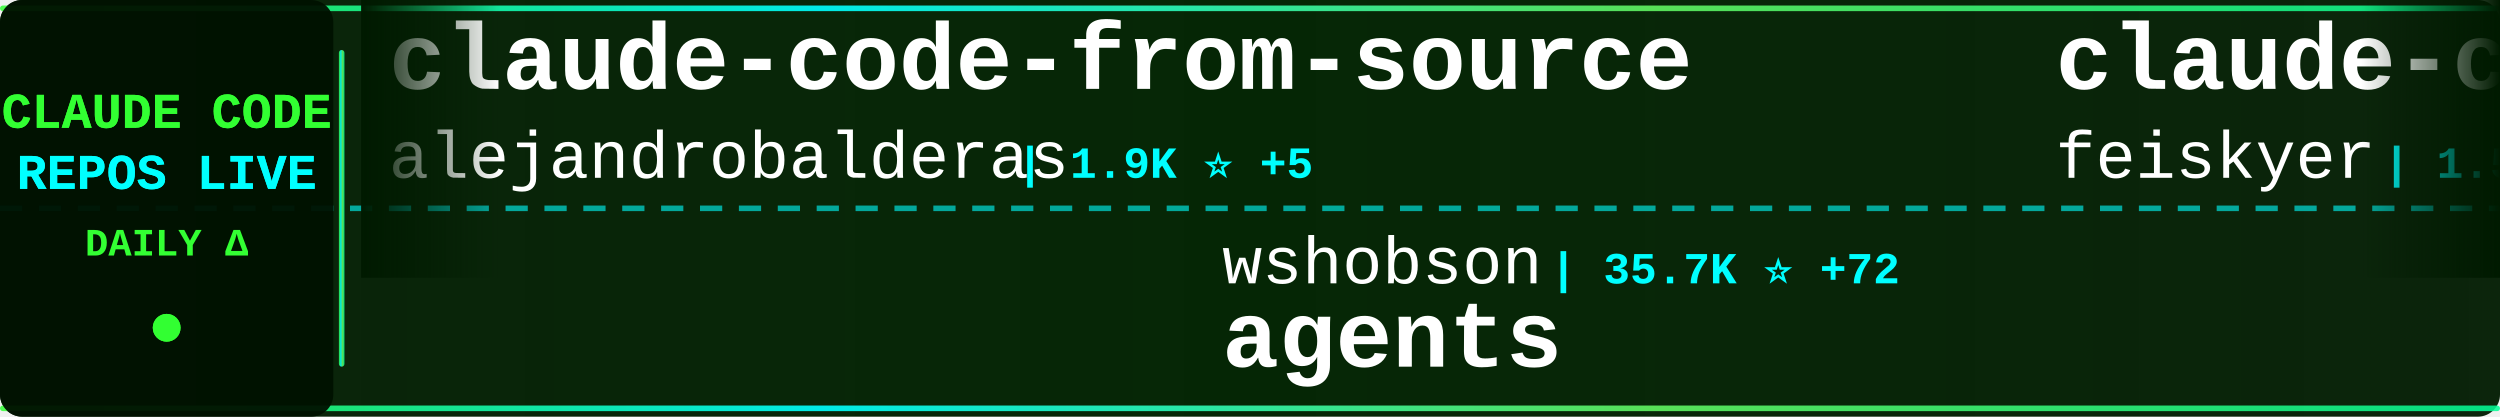
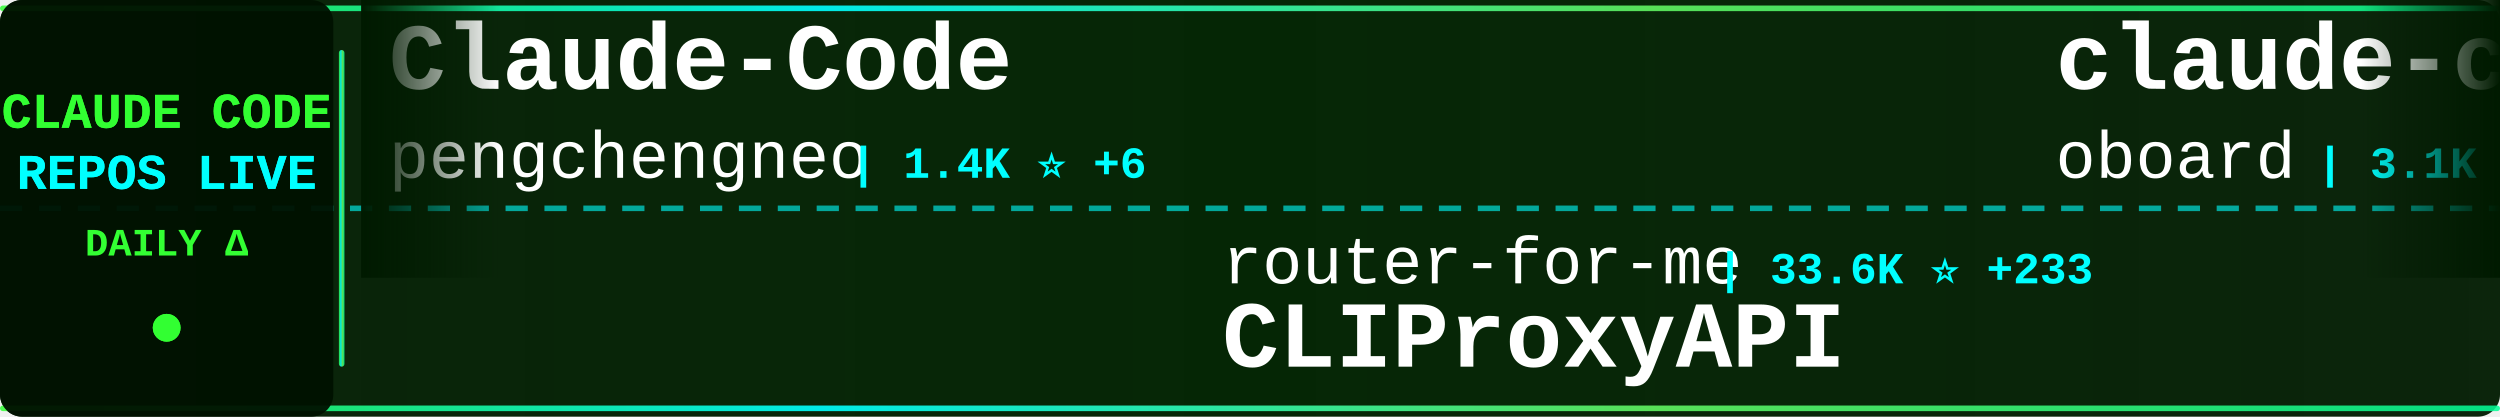
<svg xmlns="http://www.w3.org/2000/svg" width="900" height="150">
  <defs>
    <linearGradient id="tickerBg" x1="0%" y1="0%" x2="100%" y2="0%">
      <stop offset="0%" style="stop-color:#001a00;stop-opacity:0.95" />
      <stop offset="50%" style="stop-color:#002200;stop-opacity:0.98" />
      <stop offset="100%" style="stop-color:#001a00;stop-opacity:0.95" />
    </linearGradient>
    <linearGradient id="borderGrad" x1="0%" y1="0%" x2="100%" y2="0%">
      <stop offset="0%" style="stop-color:#33ff33;stop-opacity:0.85">
        <animate attributeName="stop-opacity" values="0.85;1;0.85" dur="2s" repeatCount="indefinite" />
      </stop>
      <stop offset="33%" style="stop-color:#00ffff;stop-opacity:0.9">
        <animate attributeName="stop-opacity" values="0.9;1;0.9" dur="2.2s" repeatCount="indefinite" />
      </stop>
      <stop offset="66%" style="stop-color:#66ff66;stop-opacity:0.85">
        <animate attributeName="stop-opacity" values="0.85;1;0.85" dur="1.8s" repeatCount="indefinite" />
      </stop>
      <stop offset="100%" style="stop-color:#00ff99;stop-opacity:0.85">
        <animate attributeName="stop-opacity" values="0.85;1;0.85" dur="2s" repeatCount="indefinite" />
      </stop>
    </linearGradient>
    <filter id="textGlow">
      <feGaussianBlur stdDeviation="0.1" result="coloredBlur" />
      <feMerge>
        <feMergeNode in="coloredBlur" />
        <feMergeNode in="SourceGraphic" />
      </feMerge>
    </filter>
    <filter id="metricGlow">
      <feGaussianBlur stdDeviation="0.2" result="coloredBlur" />
      <feMerge>
        <feMergeNode in="coloredBlur" />
        <feMergeNode in="SourceGraphic" />
      </feMerge>
    </filter>
    <linearGradient id="leftFade" x1="0%" y1="0%" x2="100%" y2="0%">
      <stop offset="0%" style="stop-color:#001a00;stop-opacity:1" />
      <stop offset="100%" style="stop-color:#001a00;stop-opacity:0" />
    </linearGradient>
    <linearGradient id="rightFade" x1="0%" y1="0%" x2="100%" y2="0%">
      <stop offset="0%" style="stop-color:#001a00;stop-opacity:0" />
      <stop offset="100%" style="stop-color:#001a00;stop-opacity:1" />
    </linearGradient>
  </defs>
  <rect width="900" height="150" fill="url(#tickerBg)" rx="8" />
  <rect x="0" y="2" width="900" height="2" fill="url(#borderGrad)" rx="1" />
  <rect x="0" y="146" width="900" height="2" fill="url(#borderGrad)" rx="1" />
  <line x1="0" y1="75" x2="900" y2="75" stroke="#00ffff" stroke-width="2" stroke-dasharray="8 6" opacity="0.6" />
  <rect x="0" y="0" width="120" height="150" fill="#001100" opacity="0.95" rx="8" />
  <text x="60" y="46" font-family="'Courier New', monospace" font-size="18" font-weight="bold" fill="#33ff33" text-anchor="middle" filter="url(#textGlow)">
    CLAUDE CODE
  </text>
  <text x="60" y="68" font-family="'Courier New', monospace" font-size="18" font-weight="bold" fill="#00ffff" text-anchor="middle" filter="url(#textGlow)">
    REPOS LIVE
  </text>
  <text x="60" y="92" font-family="'Courier New', monospace" font-size="14" font-weight="bold" fill="#33ff33" text-anchor="middle">
    DAILY Δ
  </text>
  <circle cx="60" cy="118" r="5" fill="#33ff33" filter="url(#metricGlow)">
    <animate attributeName="r" values="4;6;4" dur="1.5s" repeatCount="indefinite" />
    <animate attributeName="opacity" values="0.6;1;0.6" dur="1.5s" repeatCount="indefinite" />
  </circle>
  <rect x="122" y="18" width="2" height="114" fill="url(#borderGrad)" rx="1" />
  <clipPath id="tickerClip">
    <rect x="130" y="0" width="770" height="150" />
  </clipPath>
  <g clip-path="url(#tickerClip)">
    <g id="tickerItems">
      <animateTransform attributeName="transform" attributeType="XML" type="translate" from="0 0" to="-3000 0" dur="54s" repeatCount="indefinite" />
      <g transform="translate(0, 0)">
-         <text x="140" y="32" font-family="'Courier New', monospace" font-size="34" font-weight="bold" fill="#ffffff">claude-code-from-source</text>
-         <text x="140" y="64" font-family="'Courier New', monospace" font-size="24" font-weight="normal" fill="#ffffff" opacity="1.0">alejandrobalderas</text>
-         <text x="366" y="64" font-family="'Courier New', monospace" font-size="16" font-weight="bold" fill="#00ffff"> | 1.9K ⭐ +5</text>
+         <text x="140" y="32" font-family="'Courier New', monospace" font-size="34" font-weight="bold" fill="#ffffff">Claude-Code</text>
+         <text x="140" y="64" font-family="'Courier New', monospace" font-size="24" font-weight="normal" fill="#ffffff" opacity="1.0">pengchengneo</text>
+         <text x="306" y="64" font-family="'Courier New', monospace" font-size="16" font-weight="bold" fill="#00ffff"> | 1.4K ⭐ +6</text>
      </g>
      <g transform="translate(300, 0)">
-         <text x="140" y="102" font-family="'Courier New', monospace" font-size="24" font-weight="normal" fill="#ffffff" opacity="1.0">wshobson</text>
-         <text x="258" y="102" font-family="'Courier New', monospace" font-size="16" font-weight="bold" fill="#00ffff"> | 35.7K ⭐ +72</text>
-         <text x="140" y="132" font-family="'Courier New', monospace" font-size="34" font-weight="bold" fill="#ffffff">agents</text>
+         <text x="140" y="102" font-family="'Courier New', monospace" font-size="24" font-weight="normal" fill="#ffffff" opacity="1.0">router-for-me</text>
+         <text x="318" y="102" font-family="'Courier New', monospace" font-size="16" font-weight="bold" fill="#00ffff"> | 33.6K ⭐ +233</text>
+         <text x="140" y="132" font-family="'Courier New', monospace" font-size="34" font-weight="bold" fill="#ffffff">CLIProxyAPI</text>
      </g>
      <g transform="translate(600, 0)">
-         <text x="140" y="32" font-family="'Courier New', monospace" font-size="34" font-weight="bold" fill="#ffffff">claude-code-settings</text>
-         <text x="140" y="64" font-family="'Courier New', monospace" font-size="24" font-weight="normal" fill="#ffffff" opacity="1.0">feiskyer</text>
-         <text x="258" y="64" font-family="'Courier New', monospace" font-size="16" font-weight="bold" fill="#00ffff"> | 1.5K ⭐ +1</text>
+         <text x="140" y="32" font-family="'Courier New', monospace" font-size="34" font-weight="bold" fill="#ffffff">claude-code-rev</text>
+         <text x="140" y="64" font-family="'Courier New', monospace" font-size="24" font-weight="normal" fill="#ffffff" opacity="1.0">oboard</text>
+         <text x="234" y="64" font-family="'Courier New', monospace" font-size="16" font-weight="bold" fill="#00ffff"> | 3.1K ⭐ +2</text>
      </g>
      <g transform="translate(900, 0)">
-         <text x="140" y="102" font-family="'Courier New', monospace" font-size="24" font-weight="normal" fill="#ffffff" opacity="1.0">anthropics</text>
-         <text x="282" y="102" font-family="'Courier New', monospace" font-size="16" font-weight="bold" fill="#00ffff"> | 4.7K ⭐ +11</text>
-         <text x="140" y="132" font-family="'Courier New', monospace" font-size="34" font-weight="bold" fill="#ffffff">claude-code-security-rev...</text>
+         <text x="140" y="102" font-family="'Courier New', monospace" font-size="24" font-weight="normal" fill="#ffffff" opacity="1.0">ChinaSiro</text>
+         <text x="270" y="102" font-family="'Courier New', monospace" font-size="16" font-weight="bold" fill="#00ffff"> | 9.2K ⭐ +11</text>
+         <text x="140" y="132" font-family="'Courier New', monospace" font-size="34" font-weight="bold" fill="#ffffff">claude-code-sourcemap</text>
      </g>
      <g transform="translate(1200, 0)">
-         <text x="140" y="32" font-family="'Courier New', monospace" font-size="34" font-weight="bold" fill="#ffffff">claude-code-infrastructu...</text>
-         <text x="140" y="64" font-family="'Courier New', monospace" font-size="24" font-weight="normal" fill="#ffffff" opacity="1.0">diet103</text>
-         <text x="246" y="64" font-family="'Courier New', monospace" font-size="16" font-weight="bold" fill="#00ffff"> | 9.6K ⭐ +2</text>
-       </g>
-       <g transform="translate(1500, 0)">
-         <text x="140" y="102" font-family="'Courier New', monospace" font-size="24" font-weight="normal" fill="#ffffff" opacity="1.0">affaan-m</text>
-         <text x="258" y="102" font-family="'Courier New', monospace" font-size="16" font-weight="bold" fill="#00ffff"> | 187.1K ⭐ +691</text>
-         <text x="140" y="132" font-family="'Courier New', monospace" font-size="34" font-weight="bold" fill="#ffffff">ECC</text>
-       </g>
-       <g transform="translate(1800, 0)">
-         <text x="140" y="32" font-family="'Courier New', monospace" font-size="34" font-weight="bold" fill="#ffffff">nanoclaw</text>
-         <text x="140" y="64" font-family="'Courier New', monospace" font-size="24" font-weight="normal" fill="#ffffff" opacity="1.0">nanocoai</text>
-         <text x="258" y="64" font-family="'Courier New', monospace" font-size="16" font-weight="bold" fill="#00ffff"> | 29.1K ⭐ +55</text>
-       </g>
-       <g transform="translate(2100, 0)">
-         <text x="140" y="102" font-family="'Courier New', monospace" font-size="24" font-weight="normal" fill="#ffffff" opacity="1.0">KPR111</text>
-         <text x="234" y="102" font-family="'Courier New', monospace" font-size="16" font-weight="bold" fill="#00ffff"> | 17 ⭐</text>
-         <text x="140" y="132" font-family="'Courier New', monospace" font-size="34" font-weight="bold" fill="#ffffff">Claude-Code</text>
-       </g>
-       <g transform="translate(2400, 0)">
        <text x="140" y="32" font-family="'Courier New', monospace" font-size="34" font-weight="bold" fill="#ffffff">claude-code-webui</text>
        <text x="140" y="64" font-family="'Courier New', monospace" font-size="24" font-weight="normal" fill="#ffffff" opacity="1.0">sugyan</text>
        <text x="234" y="64" font-family="'Courier New', monospace" font-size="16" font-weight="bold" fill="#00ffff"> | 1.1K ⭐ +3</text>
      </g>
+       <g transform="translate(1500, 0)">
+         <text x="140" y="102" font-family="'Courier New', monospace" font-size="24" font-weight="normal" fill="#ffffff" opacity="1.0">wshobson</text>
+         <text x="258" y="102" font-family="'Courier New', monospace" font-size="16" font-weight="bold" fill="#00ffff"> | 35.7K ⭐ +71</text>
+         <text x="140" y="132" font-family="'Courier New', monospace" font-size="34" font-weight="bold" fill="#ffffff">agents</text>
+       </g>
+       <g transform="translate(1800, 0)">
+         <text x="140" y="32" font-family="'Courier New', monospace" font-size="34" font-weight="bold" fill="#ffffff">andrej-karpathy-skills</text>
+         <text x="140" y="64" font-family="'Courier New', monospace" font-size="24" font-weight="normal" fill="#ffffff" opacity="1.0">multica-ai</text>
+         <text x="282" y="64" font-family="'Courier New', monospace" font-size="16" font-weight="bold" fill="#00ffff"> | 138.0K ⭐ +2.1K</text>
+       </g>
+       <g transform="translate(2100, 0)">
+         <text x="140" y="102" font-family="'Courier New', monospace" font-size="24" font-weight="normal" fill="#ffffff" opacity="1.0">shanraisshan</text>
+         <text x="306" y="102" font-family="'Courier New', monospace" font-size="16" font-weight="bold" fill="#00ffff"> | 53.9K ⭐ +281</text>
+         <text x="140" y="132" font-family="'Courier New', monospace" font-size="34" font-weight="bold" fill="#ffffff">claude-code-best-practic...</text>
+       </g>
+       <g transform="translate(2400, 0)">
+         <text x="140" y="32" font-family="'Courier New', monospace" font-size="34" font-weight="bold" fill="#ffffff">claude-code-security-rev...</text>
+         <text x="140" y="64" font-family="'Courier New', monospace" font-size="24" font-weight="normal" fill="#ffffff" opacity="1.0">anthropics</text>
+         <text x="282" y="64" font-family="'Courier New', monospace" font-size="16" font-weight="bold" fill="#00ffff"> | 4.7K ⭐ +13</text>
+       </g>
      <g transform="translate(2700, 0)">
-         <text x="140" y="102" font-family="'Courier New', monospace" font-size="24" font-weight="normal" fill="#ffffff" opacity="1.0">Donchitos</text>
-         <text x="270" y="102" font-family="'Courier New', monospace" font-size="16" font-weight="bold" fill="#00ffff"> | 19.3K ⭐ +166</text>
-         <text x="140" y="132" font-family="'Courier New', monospace" font-size="34" font-weight="bold" fill="#ffffff">Claude-Code-Game-Studios</text>
+         <text x="140" y="102" font-family="'Courier New', monospace" font-size="24" font-weight="normal" fill="#ffffff" opacity="1.0">snarktank</text>
+         <text x="270" y="102" font-family="'Courier New', monospace" font-size="16" font-weight="bold" fill="#00ffff"> | 19.3K ⭐ +47</text>
+         <text x="140" y="132" font-family="'Courier New', monospace" font-size="34" font-weight="bold" fill="#ffffff">ralph</text>
      </g>
      <g transform="translate(3000, 0)">
-         <text x="140" y="32" font-family="'Courier New', monospace" font-size="34" font-weight="bold" fill="#ffffff">claude-code-from-source</text>
-         <text x="140" y="64" font-family="'Courier New', monospace" font-size="24" font-weight="normal" fill="#ffffff" opacity="1.0">alejandrobalderas</text>
-         <text x="366" y="64" font-family="'Courier New', monospace" font-size="16" font-weight="bold" fill="#00ffff"> | 1.9K ⭐ +5</text>
+         <text x="140" y="32" font-family="'Courier New', monospace" font-size="34" font-weight="bold" fill="#ffffff">Claude-Code</text>
+         <text x="140" y="64" font-family="'Courier New', monospace" font-size="24" font-weight="normal" fill="#ffffff" opacity="1.0">pengchengneo</text>
+         <text x="306" y="64" font-family="'Courier New', monospace" font-size="16" font-weight="bold" fill="#00ffff"> | 1.4K ⭐ +6</text>
      </g>
      <g transform="translate(3300, 0)">
-         <text x="140" y="102" font-family="'Courier New', monospace" font-size="24" font-weight="normal" fill="#ffffff" opacity="1.0">wshobson</text>
-         <text x="258" y="102" font-family="'Courier New', monospace" font-size="16" font-weight="bold" fill="#00ffff"> | 35.7K ⭐ +72</text>
-         <text x="140" y="132" font-family="'Courier New', monospace" font-size="34" font-weight="bold" fill="#ffffff">agents</text>
+         <text x="140" y="102" font-family="'Courier New', monospace" font-size="24" font-weight="normal" fill="#ffffff" opacity="1.0">router-for-me</text>
+         <text x="318" y="102" font-family="'Courier New', monospace" font-size="16" font-weight="bold" fill="#00ffff"> | 33.6K ⭐ +233</text>
+         <text x="140" y="132" font-family="'Courier New', monospace" font-size="34" font-weight="bold" fill="#ffffff">CLIProxyAPI</text>
      </g>
      <g transform="translate(3600, 0)">
-         <text x="140" y="32" font-family="'Courier New', monospace" font-size="34" font-weight="bold" fill="#ffffff">claude-code-settings</text>
-         <text x="140" y="64" font-family="'Courier New', monospace" font-size="24" font-weight="normal" fill="#ffffff" opacity="1.0">feiskyer</text>
-         <text x="258" y="64" font-family="'Courier New', monospace" font-size="16" font-weight="bold" fill="#00ffff"> | 1.5K ⭐ +1</text>
+         <text x="140" y="32" font-family="'Courier New', monospace" font-size="34" font-weight="bold" fill="#ffffff">claude-code-rev</text>
+         <text x="140" y="64" font-family="'Courier New', monospace" font-size="24" font-weight="normal" fill="#ffffff" opacity="1.0">oboard</text>
+         <text x="234" y="64" font-family="'Courier New', monospace" font-size="16" font-weight="bold" fill="#00ffff"> | 3.1K ⭐ +2</text>
      </g>
      <g transform="translate(3900, 0)">
-         <text x="140" y="102" font-family="'Courier New', monospace" font-size="24" font-weight="normal" fill="#ffffff" opacity="1.0">anthropics</text>
-         <text x="282" y="102" font-family="'Courier New', monospace" font-size="16" font-weight="bold" fill="#00ffff"> | 4.7K ⭐ +11</text>
-         <text x="140" y="132" font-family="'Courier New', monospace" font-size="34" font-weight="bold" fill="#ffffff">claude-code-security-rev...</text>
+         <text x="140" y="102" font-family="'Courier New', monospace" font-size="24" font-weight="normal" fill="#ffffff" opacity="1.0">ChinaSiro</text>
+         <text x="270" y="102" font-family="'Courier New', monospace" font-size="16" font-weight="bold" fill="#00ffff"> | 9.2K ⭐ +11</text>
+         <text x="140" y="132" font-family="'Courier New', monospace" font-size="34" font-weight="bold" fill="#ffffff">claude-code-sourcemap</text>
      </g>
    </g>
  </g>
  <rect x="130" y="0" width="50" height="100" fill="url(#leftFade)" />
  <rect x="850" y="0" width="50" height="100" fill="url(#rightFade)" />
</svg>
